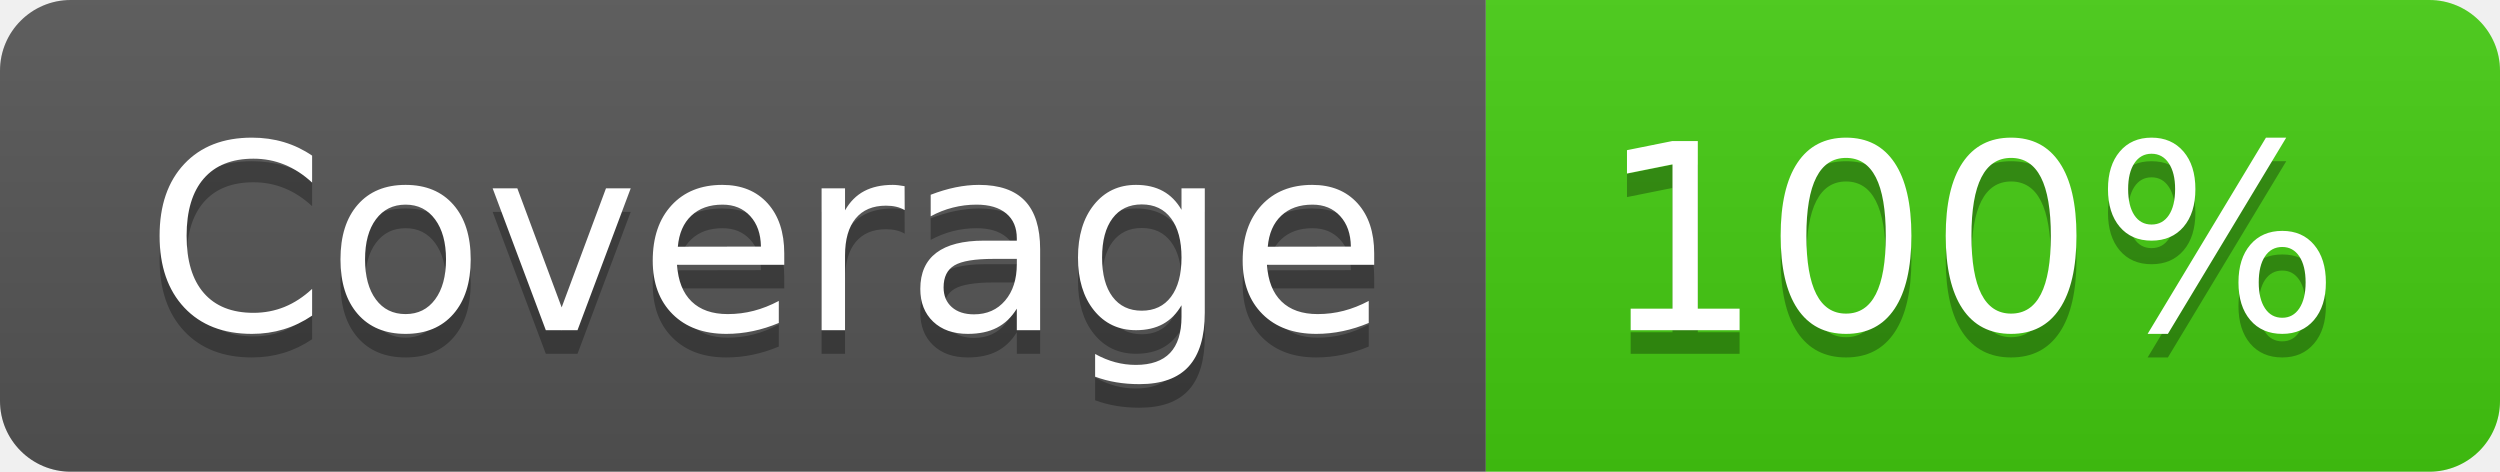
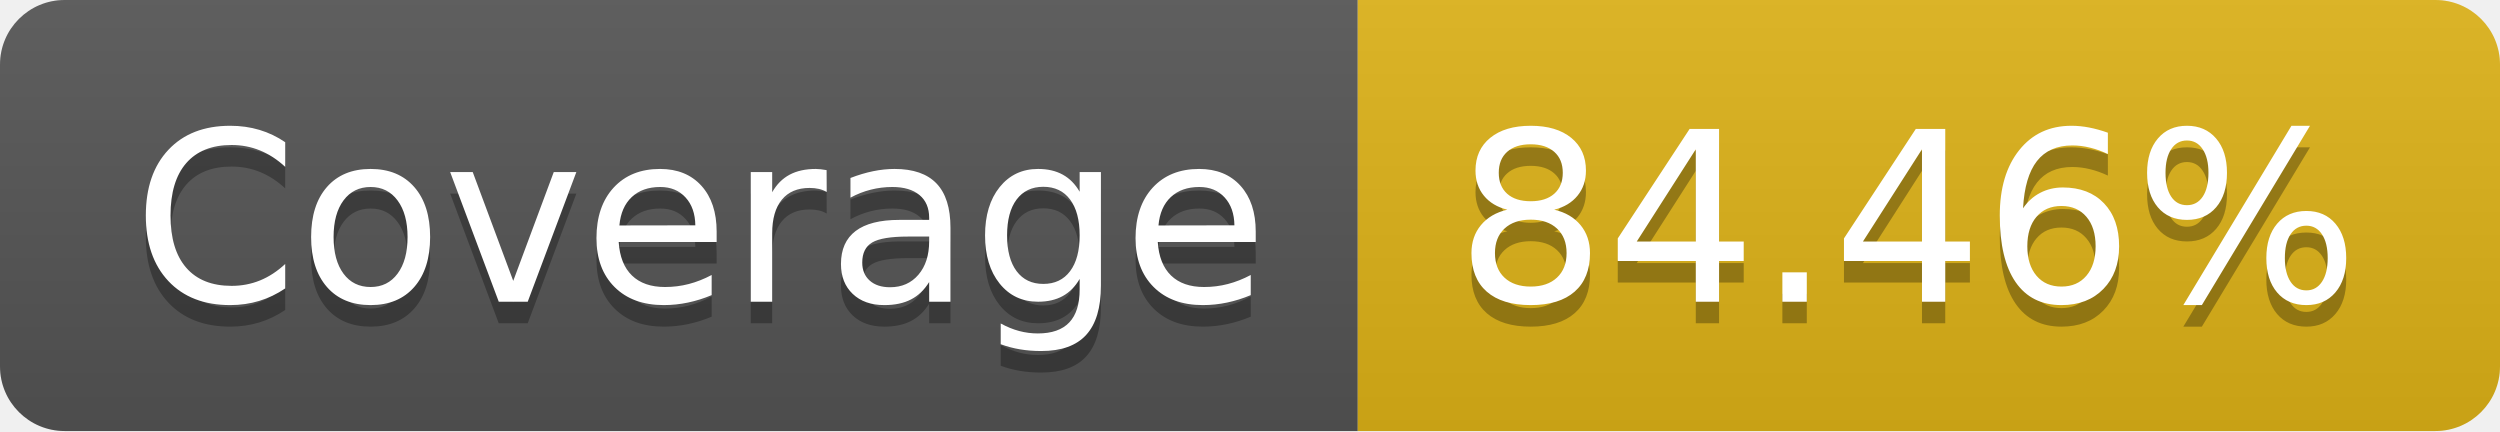
- <svg xmlns="http://www.w3.org/2000/svg" width="106" height="20" role="img" aria-label="Coverage: 100%">
+ <svg xmlns="http://www.w3.org/2000/svg" width="116" height="20" role="img" aria-label="Coverage: 84.46%">
  <linearGradient id="s" x2="0" y2="100%">
    <stop offset="0" stop-color="#bbb" stop-opacity=".1" />
    <stop offset="1" stop-opacity=".1" />
  </linearGradient>
  <clipPath id="r">
-     <rect width="106" height="20" rx="3" fill="#fff" />
+     <rect width="116" height="20" rx="3" fill="#fff" />
  </clipPath>
  <g clip-path="url(#r)">
    <rect width="63" height="20" fill="#555" />
-     <rect x="63" width="43" height="20" fill="#4c1" />
-     <rect width="106" height="20" fill="url(#s)" />
+     <rect x="63" width="53" height="20" fill="#dfb317" />
+     <rect width="116" height="20" fill="url(#s)" />
  </g>
  <g fill="#fff" text-anchor="middle" font-family="Verdana,Geneva,DejaVu Sans,sans-serif" text-rendering="geometricPrecision" font-size="110">
    <text aria-hidden="true" x="325" y="150" fill="#010101" fill-opacity=".3" transform="scale(.1)" textLength="530">Coverage</text>
    <text x="325" y="140" transform="scale(.1)" fill="#fff" textLength="530">Coverage</text>
-     <text aria-hidden="true" x="835" y="150" fill="#010101" fill-opacity=".3" transform="scale(.1)" textLength="330">100%</text>
-     <text x="835" y="140" transform="scale(.1)" fill="#fff" textLength="330">100%</text>
+     <text aria-hidden="true" x="885" y="150" fill="#010101" fill-opacity=".3" transform="scale(.1)" textLength="430">84.46%</text>
+     <text x="885" y="140" transform="scale(.1)" fill="#fff" textLength="430">84.46%</text>
  </g>
</svg>
